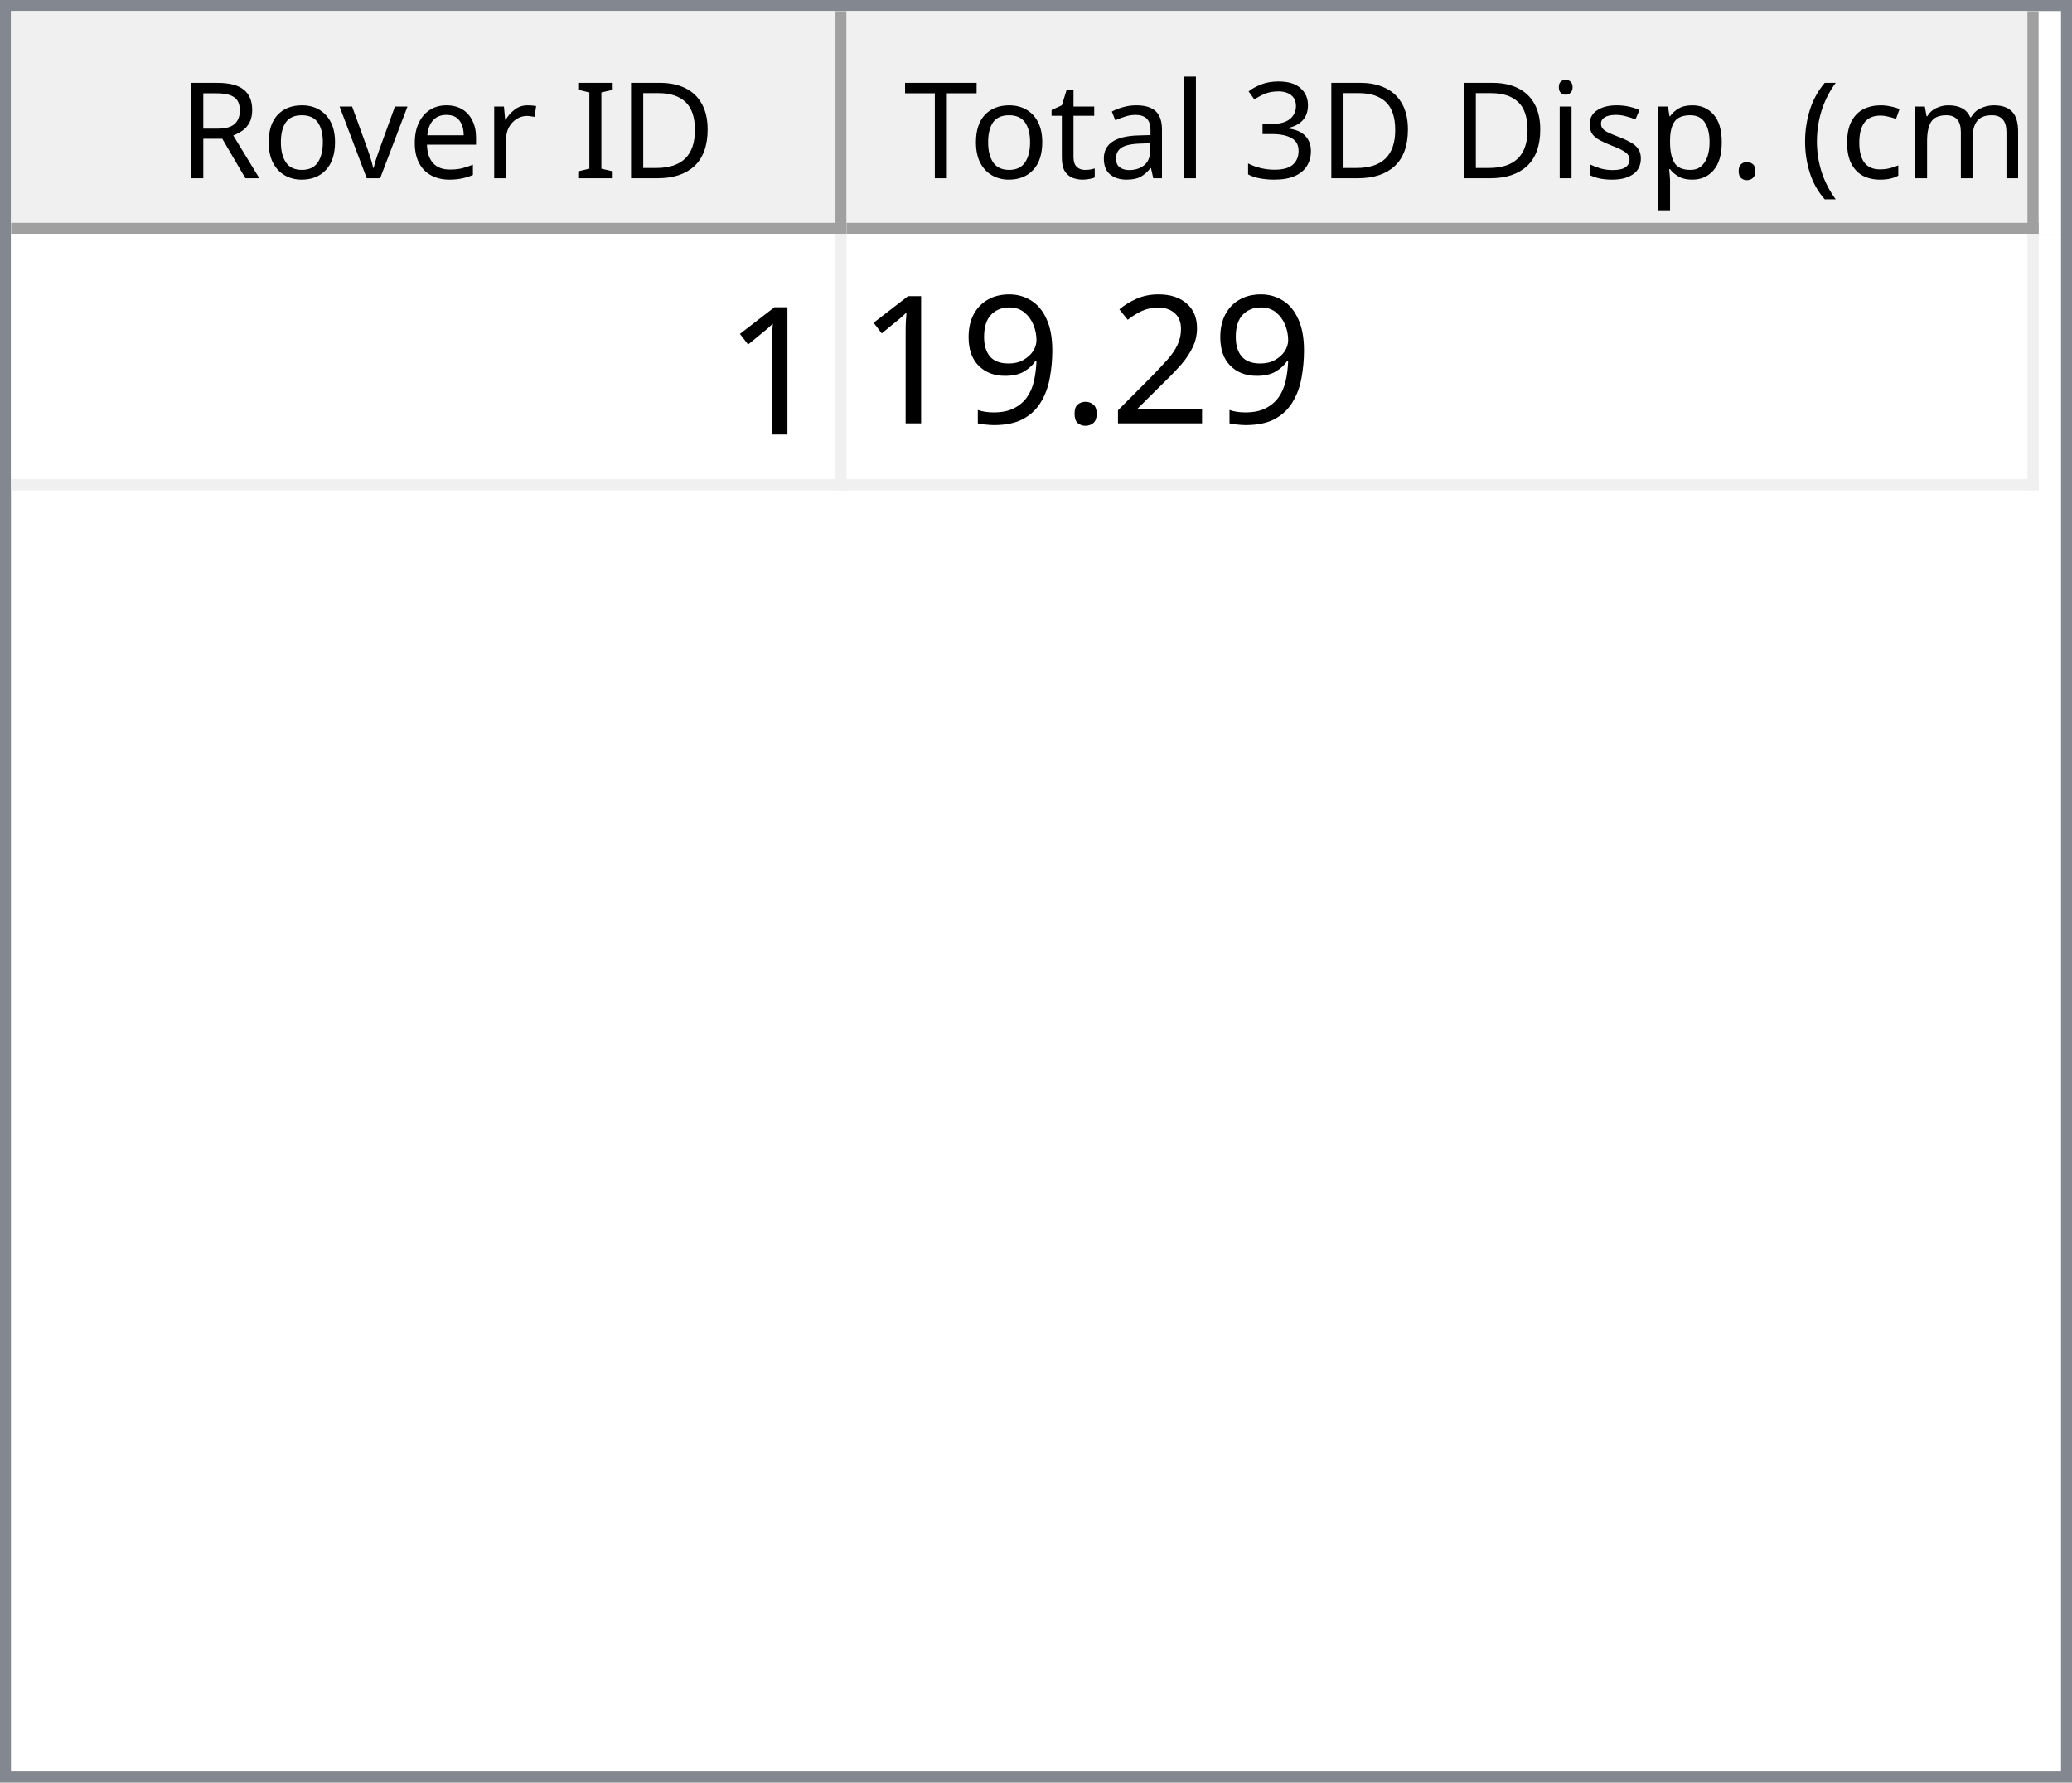
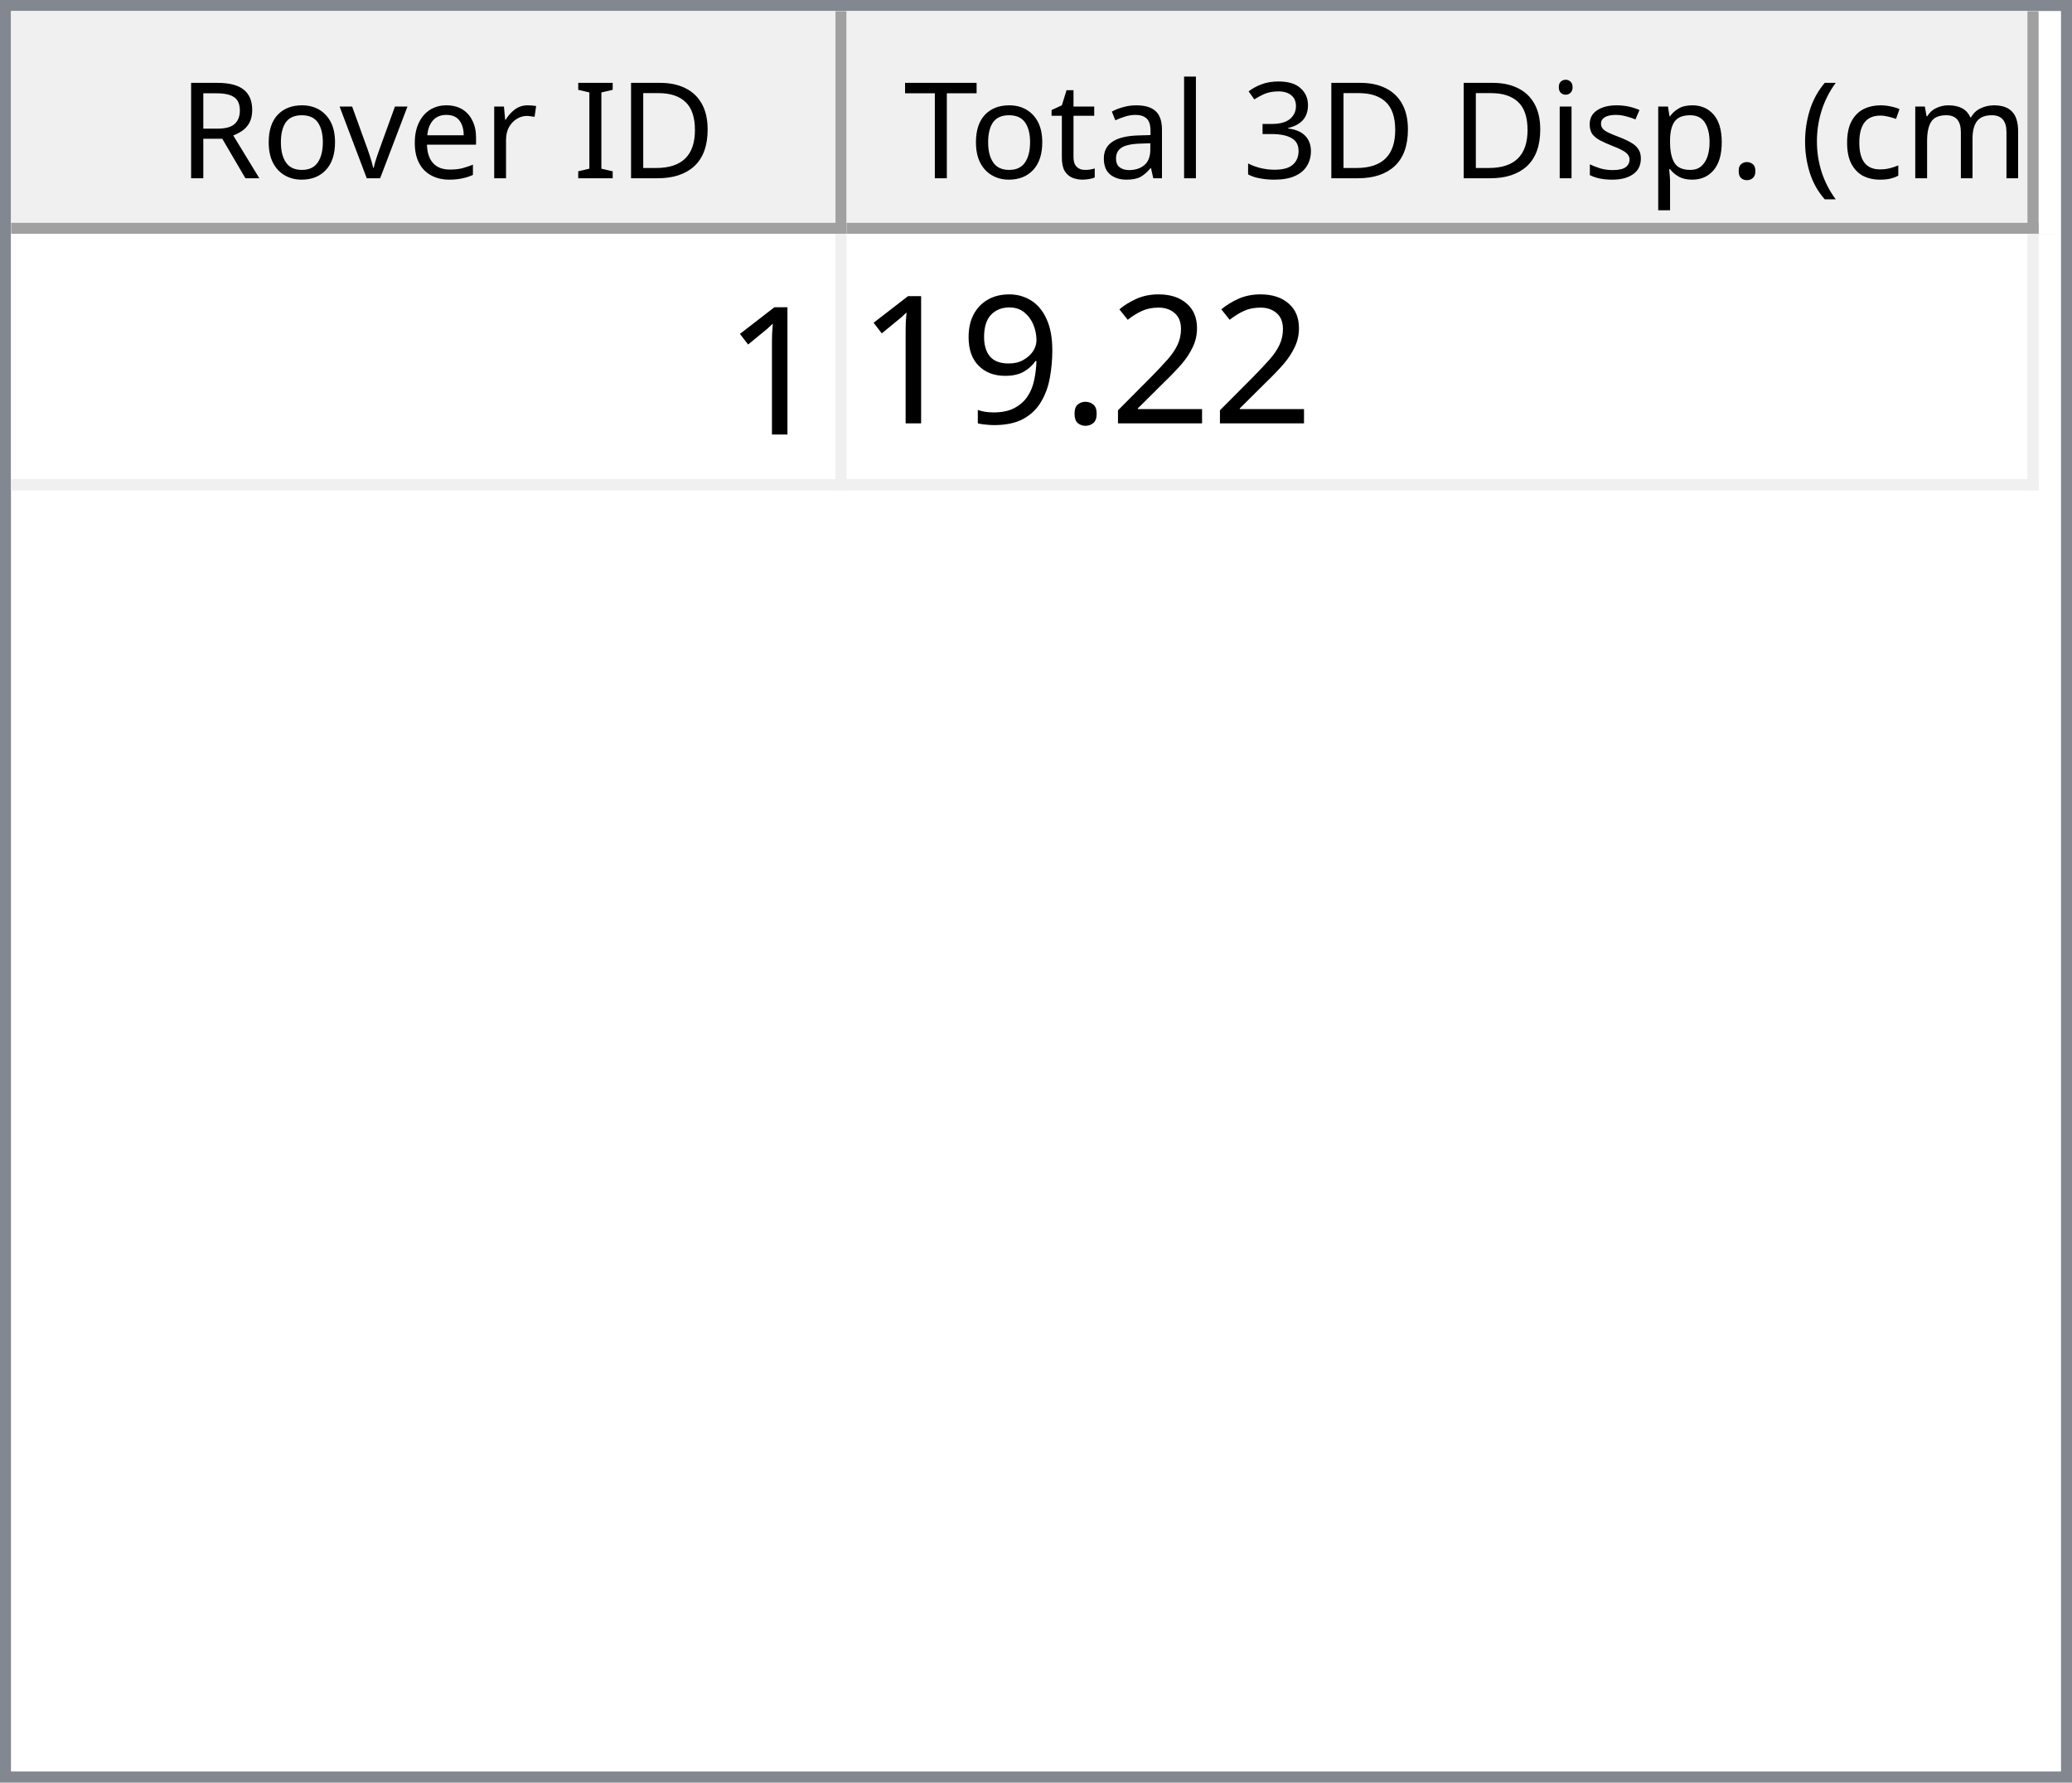
<svg xmlns="http://www.w3.org/2000/svg" style="fill-opacity:1; color-rendering:auto; color-interpolation:auto; text-rendering:auto; stroke:black; stroke-linecap:square; stroke-miterlimit:10; shape-rendering:auto; stroke-opacity:1; fill:black; stroke-dasharray:none; font-weight:normal; stroke-width:1; font-family:'Dialog'; font-style:normal; stroke-linejoin:miter; font-size:12px; stroke-dashoffset:0; image-rendering:auto;" width="186" height="160">
  <defs id="genericDefs" />
  <g>
    <defs id="defs1">
      <clipPath clipPathUnits="userSpaceOnUse" id="clipPath1">
        <path d="M0 0 L186 0 L186 160 L0 160 L0 0 Z" />
      </clipPath>
      <clipPath clipPathUnits="userSpaceOnUse" id="clipPath2">
        <path d="M0 0 L0 160 L186 160 L186 0 Z" />
      </clipPath>
      <clipPath clipPathUnits="userSpaceOnUse" id="clipPath3">
        <path d="M0 0 L0 20 L184 20 L184 0 Z" />
      </clipPath>
      <clipPath clipPathUnits="userSpaceOnUse" id="clipPath4">
        <path d="M0 0 L0 20 L75 20 L75 0 Z" />
      </clipPath>
      <clipPath clipPathUnits="userSpaceOnUse" id="clipPath5">
        <path d="M1 1 L1 19 L74 19 L74 1 Z" />
      </clipPath>
      <clipPath clipPathUnits="userSpaceOnUse" id="clipPath6">
        <path d="M0 0 L0 18 L73 18 L73 0 Z" />
      </clipPath>
      <clipPath clipPathUnits="userSpaceOnUse" id="clipPath7">
        <path d="M-0.5 -0.5 L-0.5 19.5 L74.5 19.5 L74.5 -0.5 Z" />
      </clipPath>
      <clipPath clipPathUnits="userSpaceOnUse" id="clipPath8">
        <path d="M0 0 L0 20 L107 20 L107 0 Z" />
      </clipPath>
      <clipPath clipPathUnits="userSpaceOnUse" id="clipPath9">
        <path d="M1 1 L1 19 L106 19 L106 1 Z" />
      </clipPath>
      <clipPath clipPathUnits="userSpaceOnUse" id="clipPath10">
        <path d="M0 0 L0 18 L105 18 L105 0 Z" />
      </clipPath>
      <clipPath clipPathUnits="userSpaceOnUse" id="clipPath11">
        <path d="M-0.5 -0.5 L-0.5 19.5 L106.5 19.5 L106.5 -0.5 Z" />
      </clipPath>
      <clipPath clipPathUnits="userSpaceOnUse" id="clipPath12">
        <path d="M0 0 L0 138 L184 138 L184 0 Z" />
      </clipPath>
      <clipPath clipPathUnits="userSpaceOnUse" id="clipPath13">
        <path d="M0 0 L0 23 L182 23 L182 0 Z" />
      </clipPath>
      <clipPath clipPathUnits="userSpaceOnUse" id="clipPath14">
        <path d="M-0.5 -0.5 L-0.5 22.5 L181.5 22.5 L181.5 -0.5 Z" />
      </clipPath>
      <clipPath clipPathUnits="userSpaceOnUse" id="clipPath15">
        <path d="M0 0 L0 22 L74 22 L74 0 Z" />
      </clipPath>
      <clipPath clipPathUnits="userSpaceOnUse" id="clipPath16">
        <path d="M0 0 L0 22 L106 22 L106 0 Z" />
      </clipPath>
      <font horiz-adv-x="64.551" id="font1">
        <font-face ascent="107.91" descent="25.098" units-per-em="100" style="font-style:normal; font-family:Segoe UI; font-weight:normal;" />
        <missing-glyph horiz-adv-x="64.551" d="M8.109 0 L8.109 68.266 L56.453 68.266 L56.453 0 L8.109 0 ZM15.328 7.234 L49.219 7.234 L49.219 61.031 L15.328 61.031 L15.328 7.234 Z" />
        <glyph unicode="D" horiz-adv-x="70.117" d="M9.188 0 L9.188 70.016 L28.516 70.016 Q65.531 70.016 65.531 35.891 Q65.531 19.672 55.25 9.836 Q44.969 0 27.734 0 L9.188 0 ZM17.391 62.594 L17.391 7.422 L27.828 7.422 Q41.609 7.422 49.273 14.797 Q56.938 22.172 56.938 35.688 Q56.938 62.594 28.328 62.594 L17.391 62.594 Z" />
        <glyph unicode="I" horiz-adv-x="26.611" d="M17.391 0 L9.188 0 L9.188 70.016 L17.391 70.016 L17.391 0 Z" />
        <glyph unicode=" " horiz-adv-x="27.393" d="" />
        <glyph unicode="r" horiz-adv-x="34.766" d="M34.188 41.891 Q32.078 43.5 28.125 43.5 Q23 43.5 19.555 38.672 Q16.109 33.844 16.109 25.484 L16.109 0 L8.109 0 L8.109 50 L16.109 50 L16.109 39.703 L16.312 39.703 Q18.016 44.969 21.531 47.922 Q25.047 50.875 29.391 50.875 Q32.516 50.875 34.188 50.203 L34.188 41.891 Z" />
        <glyph unicode="e" horiz-adv-x="52.295" d="M48.297 23 L12.984 23 Q13.188 14.656 17.484 10.109 Q21.781 5.562 29.297 5.562 Q37.75 5.562 44.828 11.141 L44.828 3.609 Q38.234 -1.172 27.391 -1.172 Q16.797 -1.172 10.742 5.641 Q4.688 12.453 4.688 24.812 Q4.688 36.469 11.305 43.82 Q17.922 51.172 27.734 51.172 Q37.547 51.172 42.922 44.828 Q48.297 38.484 48.297 27.203 L48.297 23 ZM40.094 29.781 Q40.047 36.719 36.75 40.578 Q33.453 44.438 27.594 44.438 Q21.922 44.438 17.969 40.383 Q14.016 36.328 13.094 29.781 L40.094 29.781 Z" />
        <glyph unicode="v" horiz-adv-x="47.9" d="M47.406 50 L27.484 0 L19.625 0 L0.688 50 L9.469 50 L22.172 13.672 Q23.578 9.672 23.922 6.688 L24.125 6.688 Q24.609 10.453 25.688 13.484 L38.969 50 L47.406 50 Z" />
        <glyph unicode="o" horiz-adv-x="58.594" d="M29 -1.172 Q17.922 -1.172 11.305 5.836 Q4.688 12.844 4.688 24.422 Q4.688 37.016 11.57 44.094 Q18.453 51.172 30.172 51.172 Q41.359 51.172 47.633 44.289 Q53.906 37.406 53.906 25.203 Q53.906 13.234 47.141 6.031 Q40.375 -1.172 29 -1.172 ZM29.594 44.438 Q21.875 44.438 17.383 39.188 Q12.891 33.938 12.891 24.703 Q12.891 15.828 17.43 10.695 Q21.969 5.562 29.594 5.562 Q37.359 5.562 41.531 10.594 Q45.703 15.625 45.703 24.906 Q45.703 34.281 41.531 39.359 Q37.359 44.438 29.594 44.438 Z" />
        <glyph unicode="R" horiz-adv-x="59.814" d="M59.375 0 L49.609 0 L37.891 19.625 Q36.281 22.359 34.766 24.289 Q33.25 26.219 31.664 27.438 Q30.078 28.656 28.25 29.219 Q26.422 29.781 24.125 29.781 L17.391 29.781 L17.391 0 L9.188 0 L9.188 70.016 L30.078 70.016 Q34.672 70.016 38.555 68.867 Q42.438 67.719 45.289 65.375 Q48.141 63.031 49.758 59.547 Q51.375 56.062 51.375 51.375 Q51.375 47.703 50.273 44.656 Q49.172 41.609 47.148 39.211 Q45.125 36.812 42.266 35.133 Q39.406 33.453 35.844 32.516 L35.844 32.328 Q37.594 31.547 38.891 30.547 Q40.188 29.547 41.359 28.18 Q42.531 26.812 43.68 25.078 Q44.828 23.344 46.234 21.047 L59.375 0 ZM17.391 62.594 L17.391 37.203 L28.516 37.203 Q31.594 37.203 34.203 38.133 Q36.812 39.062 38.719 40.797 Q40.625 42.531 41.703 45.047 Q42.781 47.562 42.781 50.688 Q42.781 56.297 39.141 59.445 Q35.5 62.594 28.609 62.594 L17.391 62.594 Z" />
        <glyph unicode=")" horiz-adv-x="30.176" d="M8.297 -15.922 L1.172 -15.922 Q16.406 2.344 16.406 26.812 Q16.406 51.469 1.078 70.016 L8.297 70.016 Q23.531 52.156 23.531 26.703 Q23.531 1.375 8.297 -15.922 Z" />
        <glyph unicode="m" horiz-adv-x="86.133" d="M79.109 0 L71.094 0 L71.094 28.719 Q71.094 37.016 68.531 40.727 Q65.969 44.438 59.906 44.438 Q54.781 44.438 51.195 39.75 Q47.609 35.062 47.609 28.516 L47.609 0 L39.594 0 L39.594 29.688 Q39.594 44.438 28.219 44.438 Q22.953 44.438 19.531 40.016 Q16.109 35.594 16.109 28.516 L16.109 0 L8.109 0 L8.109 50 L16.109 50 L16.109 42.094 L16.312 42.094 Q21.625 51.172 31.844 51.172 Q36.969 51.172 40.773 48.312 Q44.578 45.453 46 40.828 Q51.562 51.172 62.594 51.172 Q79.109 51.172 79.109 30.812 L79.109 0 Z" />
        <glyph unicode="c" horiz-adv-x="46.191" d="M42.188 2.297 Q36.422 -1.172 28.516 -1.172 Q17.828 -1.172 11.258 5.789 Q4.688 12.75 4.688 23.828 Q4.688 36.188 11.766 43.68 Q18.844 51.172 30.672 51.172 Q37.25 51.172 42.281 48.734 L42.281 40.531 Q36.719 44.438 30.375 44.438 Q22.703 44.438 17.797 38.945 Q12.891 33.453 12.891 24.516 Q12.891 15.719 17.508 10.641 Q22.125 5.562 29.891 5.562 Q36.422 5.562 42.188 9.906 L42.188 2.297 Z" />
        <glyph unicode="(" horiz-adv-x="30.176" d="M29.109 -15.922 L21.969 -15.922 Q6.844 1.375 6.844 26.703 Q6.844 52.156 21.969 70.016 L29.203 70.016 Q13.875 51.469 13.875 26.812 Q13.875 2.344 29.109 -15.922 Z" />
        <glyph unicode="." horiz-adv-x="21.68" d="M10.891 -1.078 Q8.641 -1.078 7.055 0.539 Q5.469 2.156 5.469 4.391 Q5.469 6.641 7.055 8.273 Q8.641 9.906 10.891 9.906 Q13.188 9.906 14.797 8.273 Q16.406 6.641 16.406 4.391 Q16.406 2.156 14.797 0.539 Q13.188 -1.078 10.891 -1.078 Z" />
        <glyph unicode="p" horiz-adv-x="58.789" d="M16.312 7.234 L16.109 7.234 L16.109 -23 L8.109 -23 L8.109 50 L16.109 50 L16.109 41.219 L16.312 41.219 Q22.219 51.172 33.594 51.172 Q43.266 51.172 48.688 44.461 Q54.109 37.75 54.109 26.469 Q54.109 13.922 48 6.375 Q41.891 -1.172 31.297 -1.172 Q21.578 -1.172 16.312 7.234 ZM16.109 27.391 L16.109 20.406 Q16.109 14.203 20.141 9.883 Q24.172 5.562 30.375 5.562 Q37.641 5.562 41.773 11.133 Q45.906 16.703 45.906 26.609 Q45.906 34.969 42.047 39.703 Q38.188 44.438 31.594 44.438 Q24.609 44.438 20.359 39.578 Q16.109 34.719 16.109 27.391 Z" />
        <glyph unicode="s" horiz-adv-x="42.432" d="M5.078 1.812 L5.078 10.406 Q11.625 5.562 19.484 5.562 Q30.031 5.562 30.031 12.594 Q30.031 14.594 29.125 15.992 Q28.219 17.391 26.68 18.461 Q25.141 19.531 23.07 20.383 Q21 21.234 18.609 22.172 Q15.281 23.484 12.766 24.828 Q10.25 26.172 8.57 27.859 Q6.891 29.547 6.031 31.695 Q5.172 33.844 5.172 36.719 Q5.172 40.234 6.789 42.945 Q8.406 45.656 11.086 47.484 Q13.766 49.312 17.211 50.242 Q20.656 51.172 24.312 51.172 Q30.812 51.172 35.938 48.922 L35.938 40.828 Q30.422 44.438 23.25 44.438 Q21 44.438 19.195 43.922 Q17.391 43.406 16.094 42.477 Q14.797 41.547 14.086 40.258 Q13.375 38.969 13.375 37.406 Q13.375 35.453 14.086 34.133 Q14.797 32.812 16.164 31.789 Q17.531 30.766 19.484 29.938 Q21.438 29.109 23.922 28.125 Q27.25 26.859 29.883 25.516 Q32.516 24.172 34.375 22.484 Q36.234 20.797 37.234 18.602 Q38.234 16.406 38.234 13.375 Q38.234 9.672 36.602 6.938 Q34.969 4.203 32.234 2.398 Q29.5 0.594 25.93 -0.289 Q22.359 -1.172 18.453 -1.172 Q10.75 -1.172 5.078 1.812 Z" />
        <glyph unicode="i" horiz-adv-x="24.219" d="M12.203 62.703 Q10.062 62.703 8.547 64.164 Q7.031 65.625 7.031 67.875 Q7.031 70.125 8.547 71.609 Q10.062 73.094 12.203 73.094 Q14.406 73.094 15.945 71.609 Q17.484 70.125 17.484 67.875 Q17.484 65.719 15.945 64.211 Q14.406 62.703 12.203 62.703 ZM16.109 0 L8.109 0 L8.109 50 L16.109 50 L16.109 0 Z" />
        <glyph unicode="3" horiz-adv-x="53.906" d="M46.531 19.828 Q46.531 15.094 44.75 11.211 Q42.969 7.328 39.719 4.57 Q36.469 1.812 31.93 0.297 Q27.391 -1.219 21.922 -1.219 Q11.922 -1.219 6 2.594 L6 11.188 Q13.094 5.609 22.219 5.609 Q25.875 5.609 28.828 6.539 Q31.781 7.469 33.906 9.227 Q36.031 10.984 37.18 13.477 Q38.328 15.969 38.328 19.094 Q38.328 32.812 18.797 32.812 L12.984 32.812 L12.984 39.594 L18.5 39.594 Q35.797 39.594 35.797 52.484 Q35.797 64.406 22.609 64.406 Q15.188 64.406 8.688 59.422 L8.688 67.188 Q15.375 71.188 24.609 71.188 Q29 71.188 32.57 69.969 Q36.141 68.75 38.68 66.555 Q41.219 64.359 42.609 61.281 Q44 58.203 44 54.5 Q44 40.672 30.031 36.719 L30.031 36.531 Q33.594 36.141 36.625 34.797 Q39.656 33.453 41.852 31.305 Q44.047 29.156 45.289 26.25 Q46.531 23.344 46.531 19.828 Z" />
        <glyph unicode="l" horiz-adv-x="24.219" d="M16.109 0 L8.109 0 L8.109 74.031 L16.109 74.031 L16.109 0 Z" />
        <glyph unicode="a" horiz-adv-x="50.879" d="M43.891 0 L35.891 0 L35.891 7.812 L35.688 7.812 Q30.469 -1.172 20.312 -1.172 Q12.844 -1.172 8.617 2.781 Q4.391 6.734 4.391 13.281 Q4.391 27.297 20.906 29.594 L35.891 31.688 Q35.891 44.438 25.594 44.438 Q16.547 44.438 9.281 38.281 L9.281 46.484 Q16.656 51.172 26.266 51.172 Q43.891 51.172 43.891 32.516 L43.891 0 ZM35.891 25.297 L23.828 23.641 Q18.266 22.859 15.43 20.875 Q12.594 18.891 12.594 13.875 Q12.594 10.203 15.211 7.883 Q17.828 5.562 22.172 5.562 Q28.125 5.562 32.008 9.742 Q35.891 13.922 35.891 20.312 L35.891 25.297 Z" />
        <glyph unicode="t" horiz-adv-x="33.887" d="M31.297 0.484 Q28.469 -1.078 23.828 -1.078 Q10.688 -1.078 10.688 13.578 L10.688 43.172 L2.094 43.172 L2.094 50 L10.688 50 L10.688 62.203 L18.703 64.797 L18.703 50 L31.297 50 L31.297 43.172 L18.703 43.172 L18.703 14.984 Q18.703 9.969 20.414 7.82 Q22.125 5.672 26.078 5.672 Q29.109 5.672 31.297 7.328 L31.297 0.484 Z" />
        <glyph unicode="T" horiz-adv-x="52.393" d="M50.594 62.594 L30.375 62.594 L30.375 0 L22.172 0 L22.172 62.594 L2 62.594 L2 70.016 L50.594 70.016 L50.594 62.594 Z" />
      </font>
      <font horiz-adv-x="75.0" id="font2">
        <font-face ascent="100.537" descent="21.973" units-per-em="100" style="font-style:normal; font-family:sans-serif; font-weight:normal;" />
        <missing-glyph horiz-adv-x="75.0" d="M12.5 0 L12.5 62.5 L62.5 62.5 L62.5 0 L12.5 0 ZM14.062 1.562 L60.938 1.562 L60.938 60.938 L14.062 60.938 L14.062 1.562 Z" />
        <glyph unicode="1" horiz-adv-x="55.615" d="M37.25 0 L28.469 0 L28.469 56 Q25.297 52.984 20.141 49.953 Q14.984 46.922 10.891 45.406 L10.891 53.906 Q18.266 57.375 23.781 62.305 Q29.297 67.234 31.594 71.875 L37.25 71.875 L37.25 0 Z" />
        <glyph unicode="2" horiz-adv-x="55.615" d="M50.344 8.453 L50.344 0 L3.031 0 Q2.938 3.172 4.047 6.109 Q5.859 10.938 9.836 15.625 Q13.812 20.312 21.344 26.469 Q33.016 36.031 37.117 41.625 Q41.219 47.219 41.219 52.203 Q41.219 57.422 37.477 61.008 Q33.734 64.594 27.734 64.594 Q21.391 64.594 17.578 60.789 Q13.766 56.984 13.719 50.25 L4.688 51.172 Q5.609 61.281 11.664 66.578 Q17.719 71.875 27.938 71.875 Q38.234 71.875 44.242 66.164 Q50.25 60.453 50.25 52 Q50.25 47.703 48.492 43.555 Q46.734 39.406 42.656 34.812 Q38.578 30.219 29.109 22.219 Q21.188 15.578 18.945 13.211 Q16.703 10.844 15.234 8.453 L50.344 8.453 Z" />
        <glyph unicode="." horiz-adv-x="27.783" d="M9.078 0 L9.078 10.016 L19.094 10.016 L19.094 0 L9.078 0 Z" />
        <glyph unicode="9" horiz-adv-x="55.615" d="M5.469 16.547 L13.922 17.328 Q14.984 11.375 18.016 8.688 Q21.047 6 25.781 6 Q29.828 6 32.883 7.859 Q35.938 9.719 37.891 12.82 Q39.844 15.922 41.164 21.195 Q42.484 26.469 42.484 31.938 Q42.484 32.516 42.438 33.688 Q39.797 29.5 35.234 26.883 Q30.672 24.266 25.344 24.266 Q16.453 24.266 10.305 30.711 Q4.156 37.156 4.156 47.703 Q4.156 58.594 10.578 65.234 Q17 71.875 26.656 71.875 Q33.641 71.875 39.43 68.117 Q45.219 64.359 48.219 57.398 Q51.219 50.438 51.219 37.25 Q51.219 23.531 48.242 15.406 Q45.266 7.281 39.383 3.031 Q33.5 -1.219 25.594 -1.219 Q17.188 -1.219 11.867 3.445 Q6.547 8.109 5.469 16.547 ZM41.453 48.141 Q41.453 55.719 37.43 60.156 Q33.406 64.594 27.734 64.594 Q21.875 64.594 17.531 59.812 Q13.188 55.031 13.188 47.406 Q13.188 40.578 17.312 36.305 Q21.438 32.031 27.484 32.031 Q33.594 32.031 37.523 36.305 Q41.453 40.578 41.453 48.141 Z" />
      </font>
    </defs>
    <g style="fill:white; stroke:white;">
      <rect x="0" y="0" width="186" style="clip-path:url(#clipPath1); stroke:none;" height="160" />
    </g>
    <g style="fill:white; text-rendering:optimizeSpeed; color-rendering:optimizeSpeed; image-rendering:optimizeSpeed; shape-rendering:crispEdges; stroke:white; color-interpolation:sRGB;">
      <rect x="0" width="186" height="160" y="0" style="stroke:none;" />
      <path style="stroke:none;" d="M0 160 L186 160 L186 0 L0 0 Z" />
    </g>
    <g style="fill:rgb(240,240,240); font-family:'Segoe UI'; stroke:rgb(240,240,240);">
      <rect x="0" y="0" width="186" style="clip-path:url(#clipPath2); stroke:none;" height="160" />
    </g>
    <g style="fill:rgb(130,135,144); font-family:'Segoe UI'; stroke:rgb(130,135,144);">
      <path d="M0 0 L186 0 L186 160 L0 160 L0 0 ZM1 1 L185 1 L185 159 L1 159 L1 1 Z" style="fill-rule:evenodd; clip-path:url(#clipPath2); stroke:none;" />
    </g>
    <g style="fill:white; font-family:'Segoe UI'; stroke:white;" transform="translate(1,1)">
      <rect x="0" y="0" width="184" style="clip-path:url(#clipPath3); stroke:none;" height="20" />
    </g>
    <g style="fill:rgb(240,240,240); font-family:'Segoe UI'; stroke:rgb(240,240,240);" transform="translate(1,1)">
      <rect x="0" y="0" width="75" style="clip-path:url(#clipPath4); stroke:none;" height="20" />
    </g>
    <g style="font-family:'Segoe UI';" transform="translate(2,2)">
      <text x="14" xml:space="preserve" y="14" style="clip-path:url(#clipPath6); stroke:none;">Rover ID</text>
    </g>
    <g style="fill:rgb(160,160,160); font-family:'Segoe UI'; stroke:rgb(160,160,160); stroke-linejoin:bevel;" transform="translate(1.5,1.5)">
      <line x1="74" x2="74" y1="0" style="fill:none; clip-path:url(#clipPath7);" y2="19" />
    </g>
    <g style="fill:rgb(160,160,160); font-family:'Segoe UI'; stroke:rgb(160,160,160); stroke-linejoin:bevel;" transform="matrix(1,0,0,1,1,1) translate(0.5,0.5)">
      <line x1="0" x2="74" y1="19" style="fill:none; clip-path:url(#clipPath7);" y2="19" />
    </g>
    <g style="fill:rgb(240,240,240); font-family:'Segoe UI'; stroke:rgb(240,240,240);" transform="translate(76,1)">
      <rect x="0" y="0" width="107" style="clip-path:url(#clipPath8); stroke:none;" height="20" />
    </g>
    <g style="font-family:'Segoe UI';" transform="translate(77,2)">
      <text x="1" xml:space="preserve" y="14" style="clip-path:url(#clipPath10); stroke:none;"> Total 3D Disp. (cm)</text>
    </g>
    <g style="fill:rgb(160,160,160); font-family:'Segoe UI'; stroke:rgb(160,160,160); stroke-linejoin:bevel;" transform="translate(76.5,1.5)">
      <line x1="106" x2="106" y1="0" style="fill:none; clip-path:url(#clipPath11);" y2="19" />
    </g>
    <g style="fill:rgb(160,160,160); font-family:'Segoe UI'; stroke:rgb(160,160,160); stroke-linejoin:bevel;" transform="matrix(1,0,0,1,76,1) translate(0.5,0.5)">
      <line x1="0" x2="106" y1="19" style="fill:none; clip-path:url(#clipPath11);" y2="19" />
    </g>
    <g style="fill:white; font-family:'Segoe UI'; stroke:white;" transform="translate(1,21)">
      <rect x="0" y="0" width="184" style="clip-path:url(#clipPath12); stroke:none;" height="138" />
    </g>
    <g style="fill:rgb(240,240,240); font-size:16px; font-family:sans-serif; stroke:rgb(240,240,240);" transform="translate(1,21)">
      <rect x="0" y="0" width="182" style="clip-path:url(#clipPath13); stroke:none;" height="23" />
      <line transform="translate(0.5,0.5)" x1="0" x2="181" y1="22" style="clip-path:url(#clipPath14); fill:none; stroke-linejoin:bevel;" y2="22" />
    </g>
    <g transform="matrix(1,0,0,1,1,21) translate(0.5,0.5)" style="fill:rgb(240,240,240); font-size:16px; font-family:sans-serif; stroke:rgb(240,240,240); stroke-linejoin:bevel;">
      <line x1="74" x2="74" y1="0" style="fill:none; clip-path:url(#clipPath14);" y2="22" />
    </g>
    <g transform="matrix(1,0,0,1,1,21) translate(0.5,0.5)" style="fill:rgb(240,240,240); font-size:16px; font-family:sans-serif; stroke:rgb(240,240,240); stroke-linejoin:bevel;">
      <line x1="181" x2="181" y1="0" style="fill:none; clip-path:url(#clipPath14);" y2="22" />
    </g>
    <g style="fill:white; font-size:16px; font-family:sans-serif; stroke:white;" transform="matrix(1,0,0,1,1,21)">
      <rect x="0" y="0" width="74" style="clip-path:url(#clipPath15); stroke:none;" height="22" />
      <text x="64" y="18" style="fill:black; clip-path:url(#clipPath15); stroke:none;" xml:space="preserve">1</text>
    </g>
    <g style="fill:white; font-size:16px; font-family:sans-serif; stroke:white;" transform="matrix(1,0,0,1,1,21) translate(75,0)">
      <rect x="0" y="0" width="106" style="clip-path:url(#clipPath16); stroke:none;" height="22" />
-       <text x="1" y="17" style="fill:black; clip-path:url(#clipPath16); stroke:none;" xml:space="preserve">19.29</text>
+       <text x="1" y="17" style="fill:black; clip-path:url(#clipPath16); stroke:none;" xml:space="preserve">19.22</text>
    </g>
  </g>
</svg>
